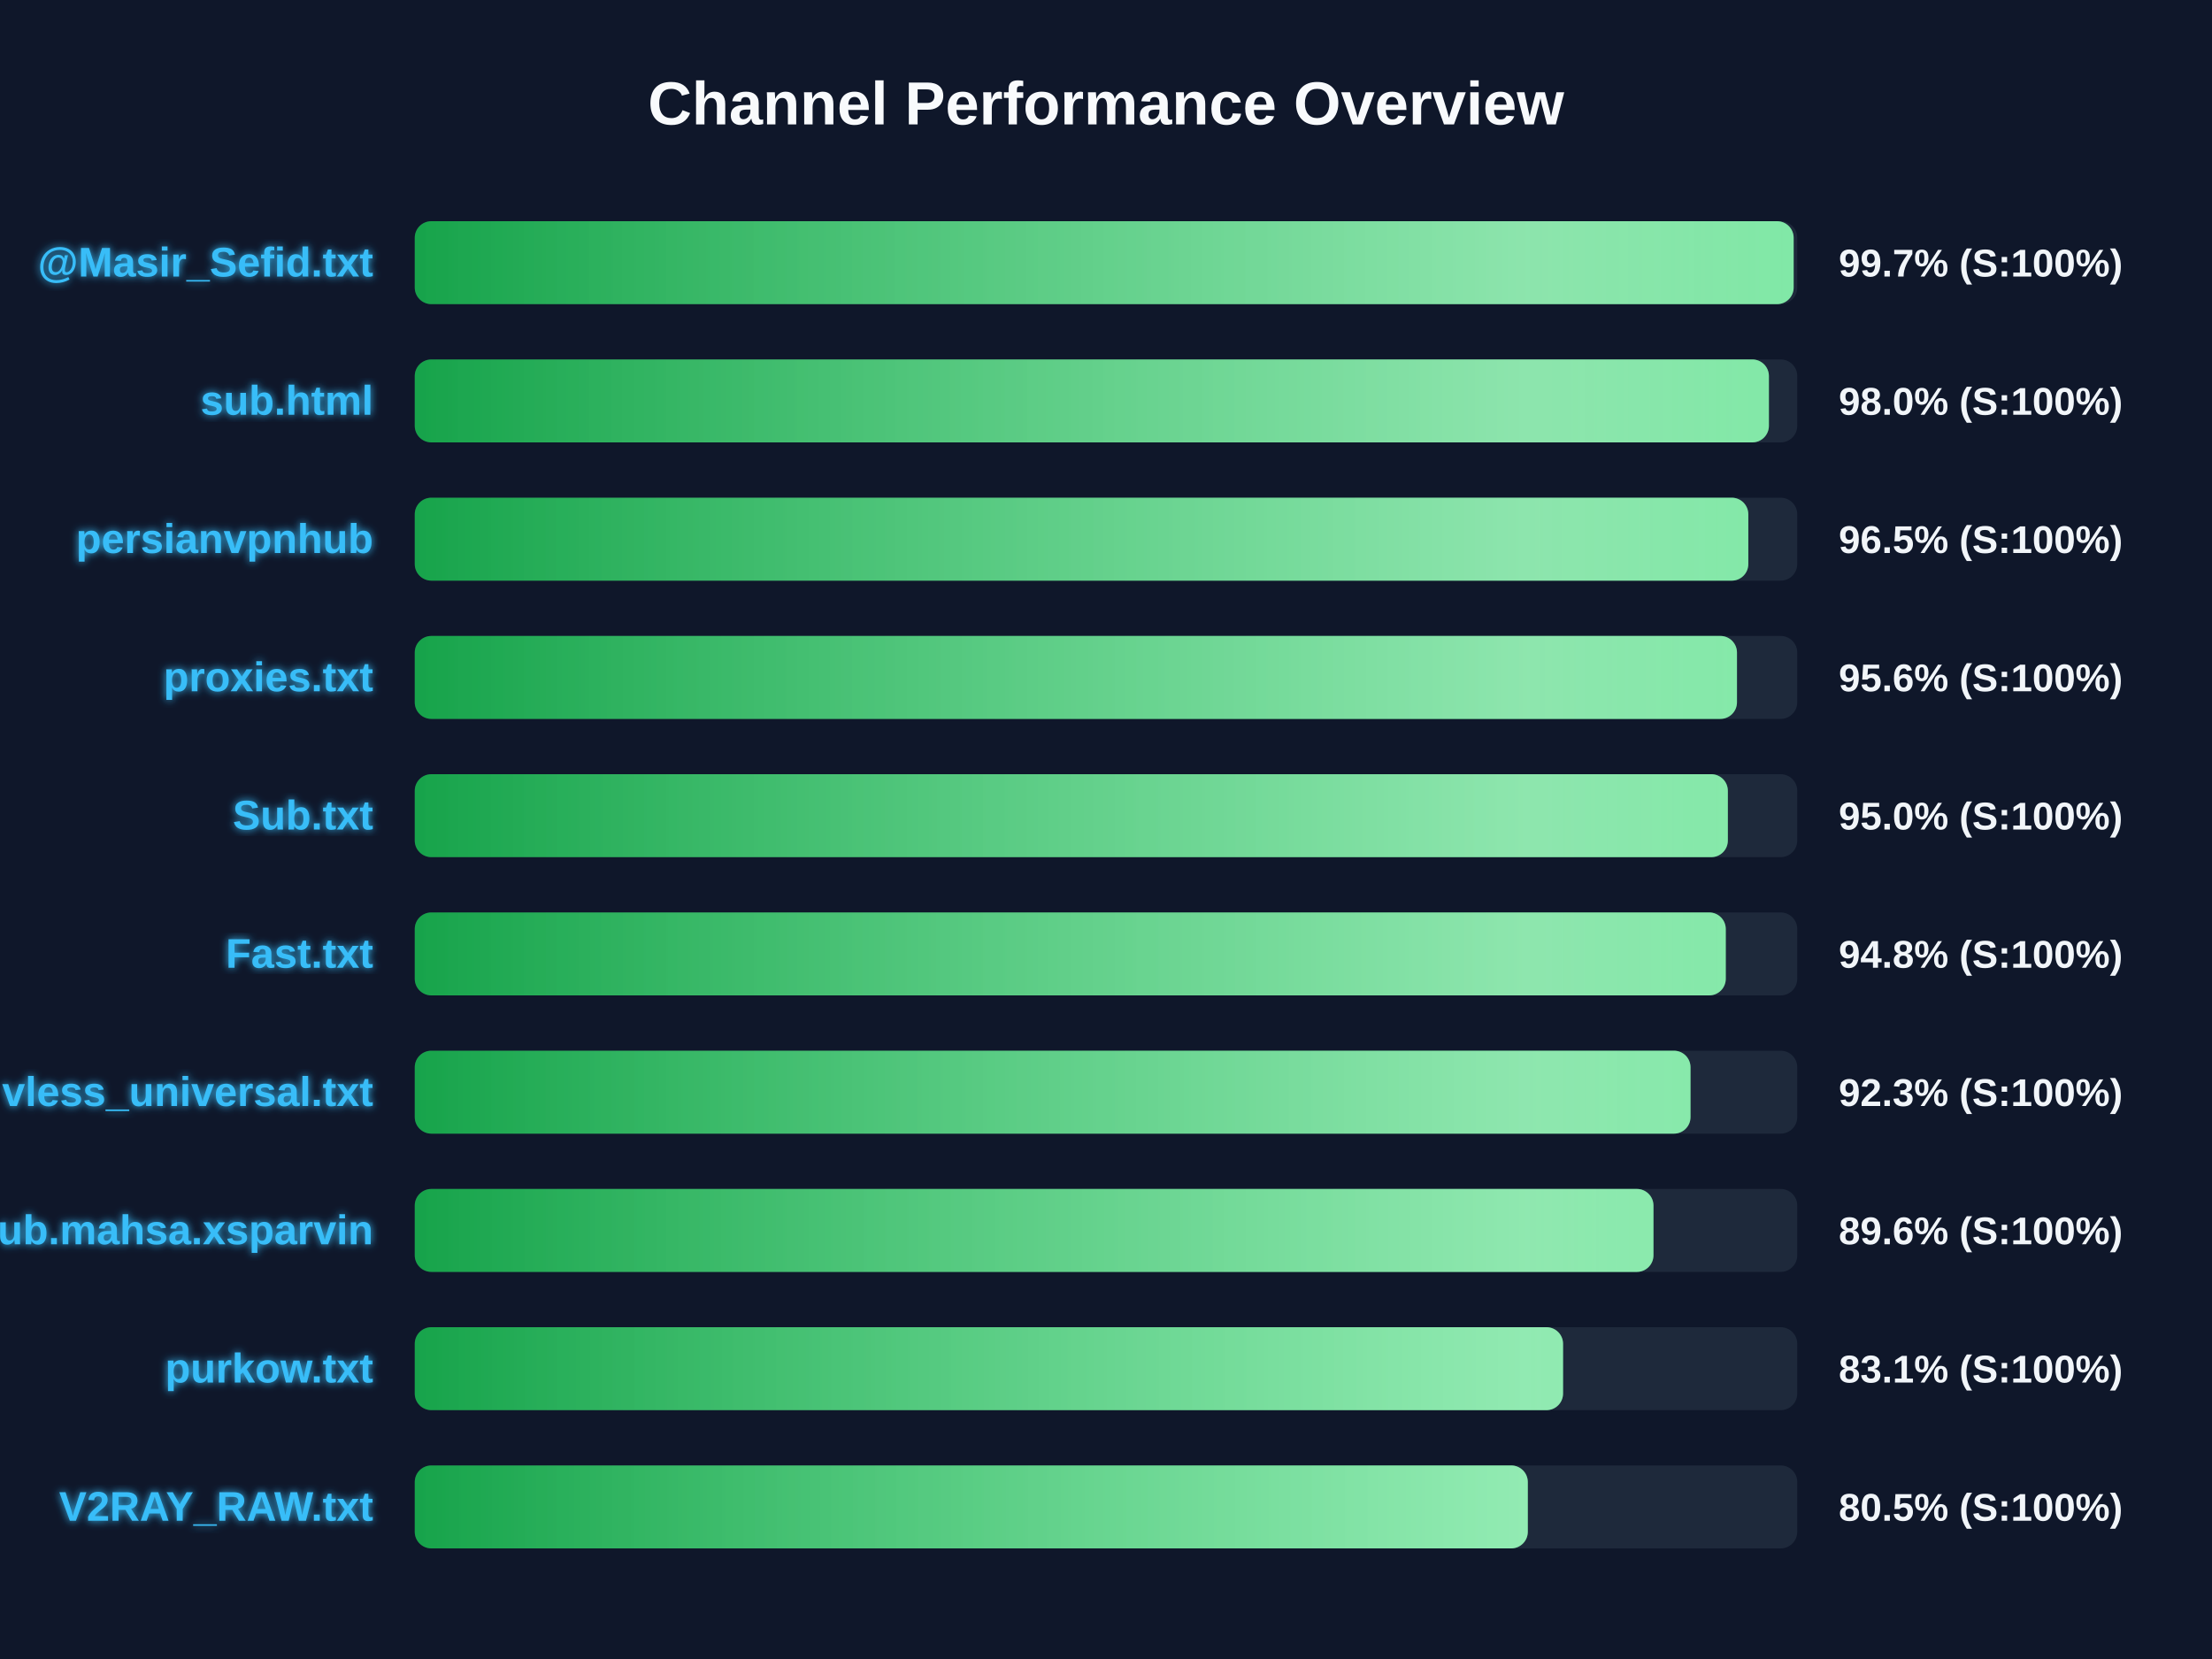
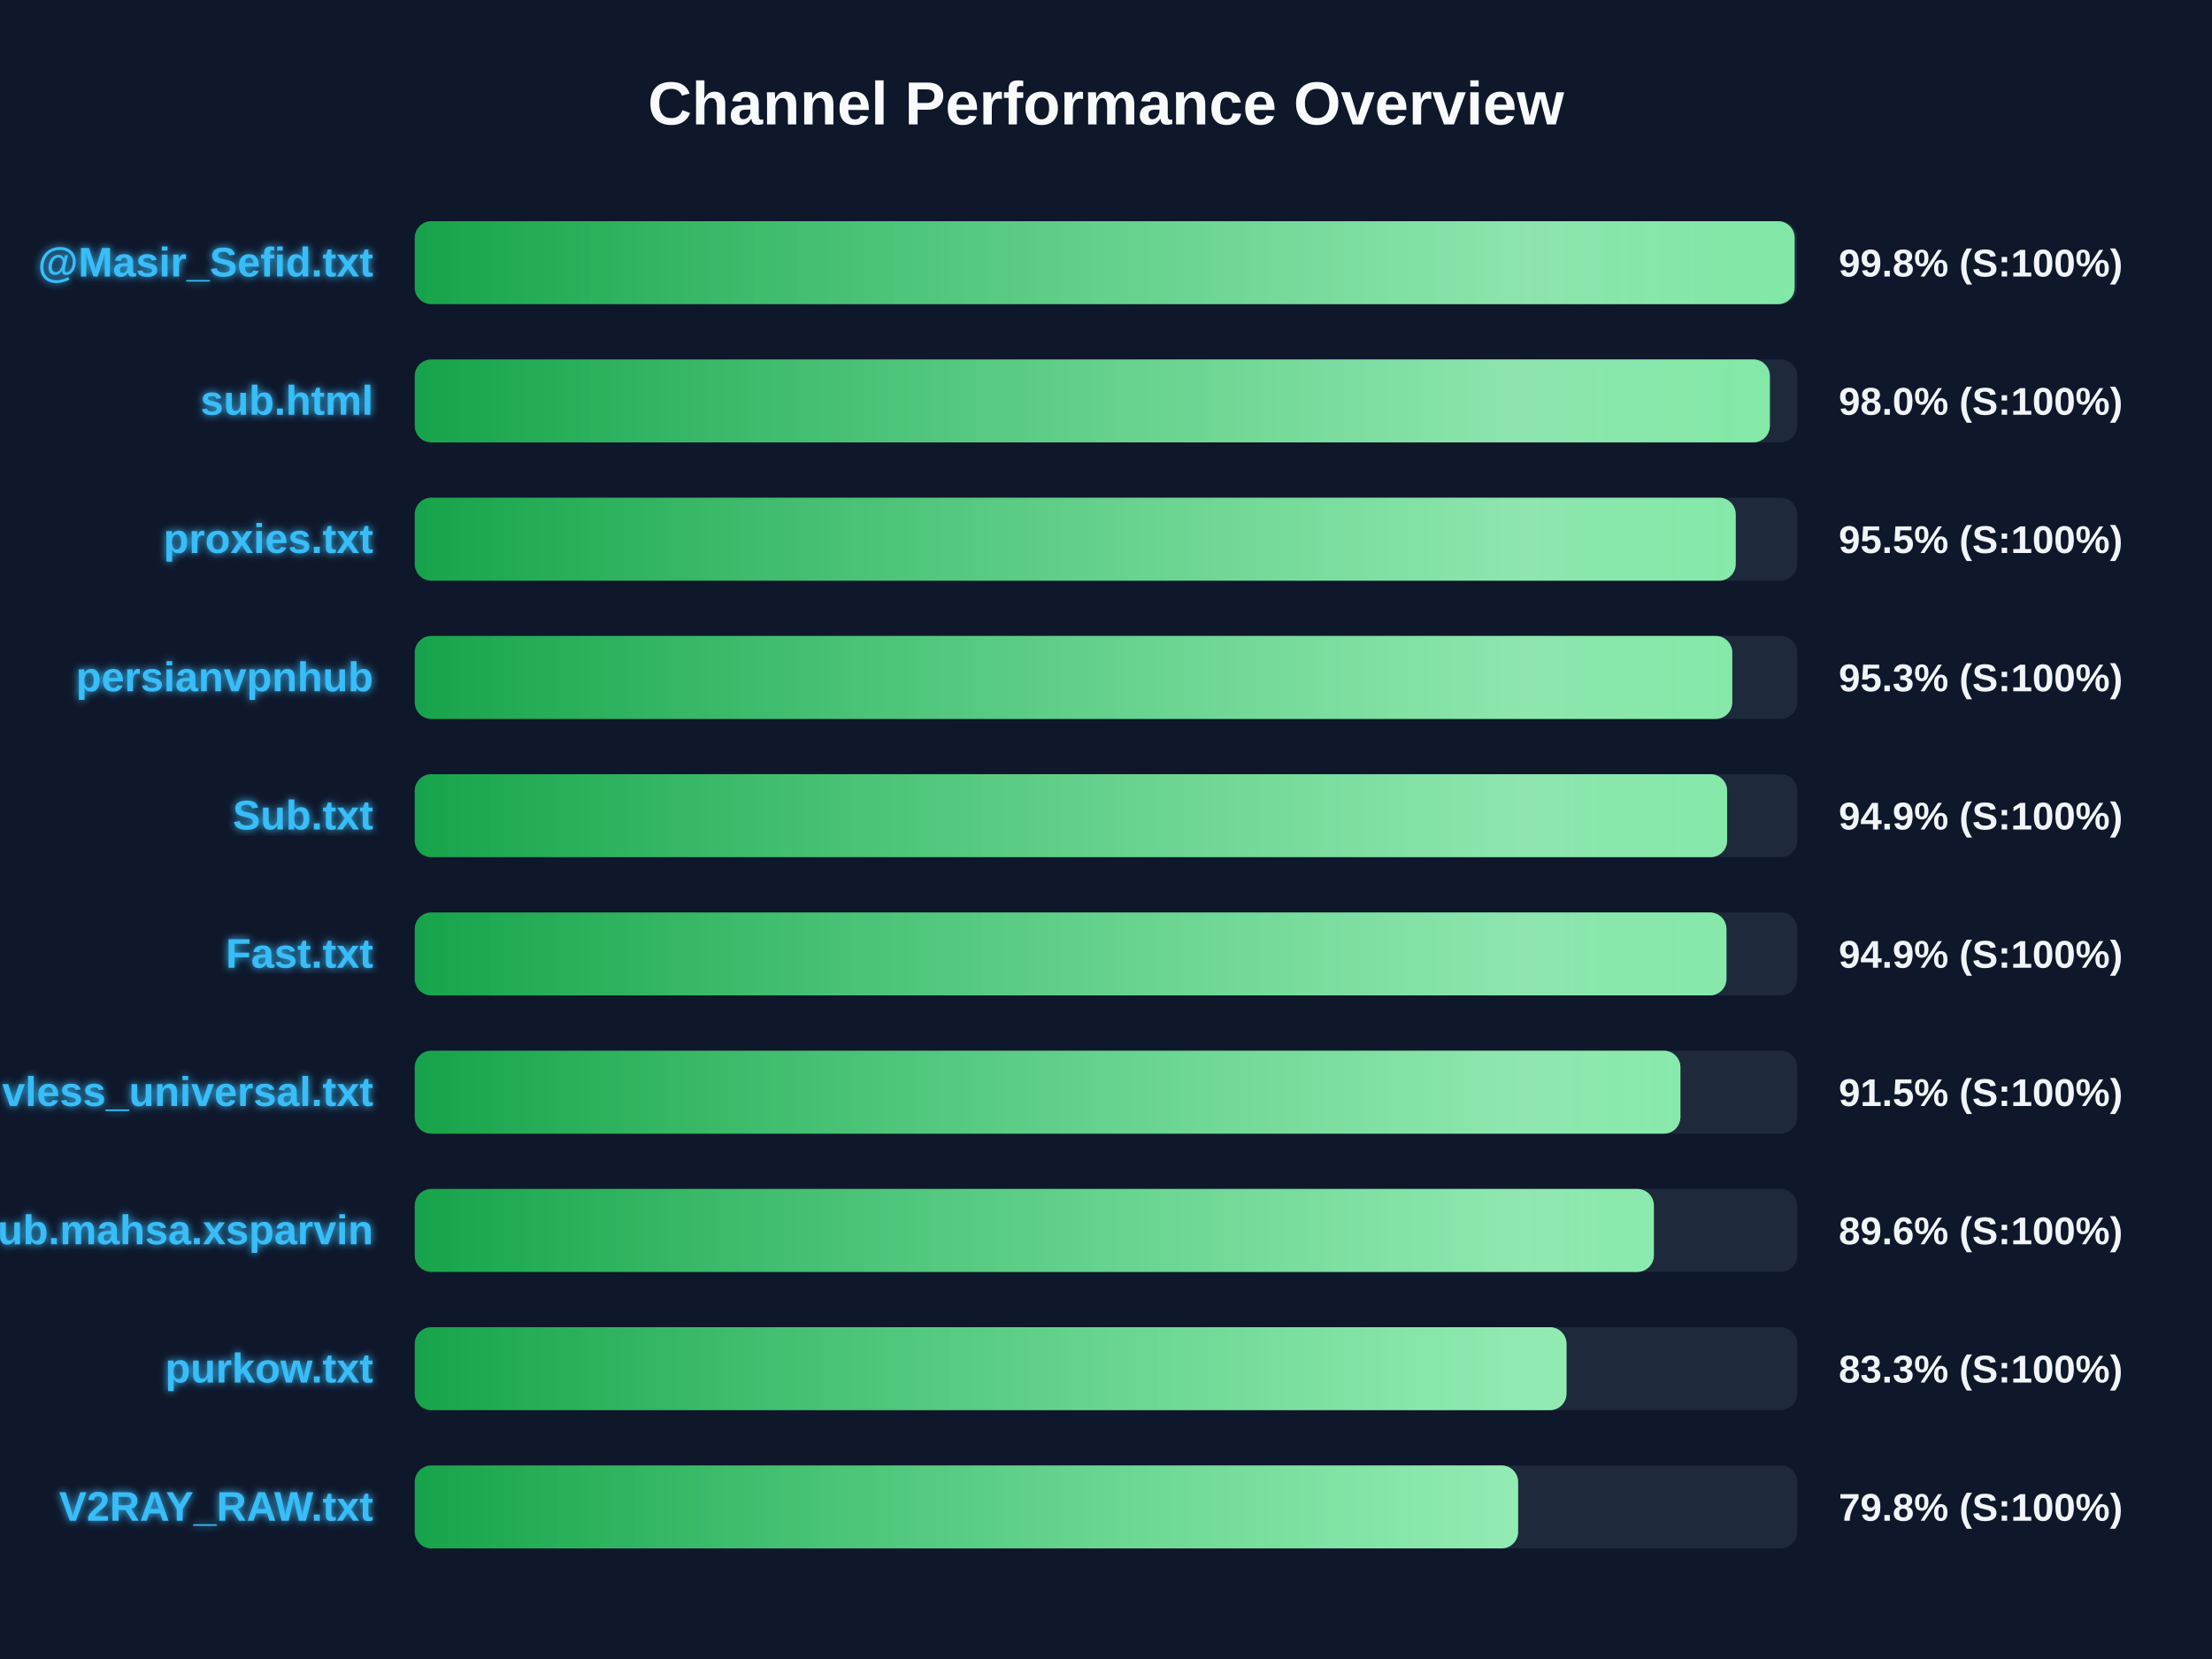
<svg xmlns="http://www.w3.org/2000/svg" width="800" height="600" version="1.1">
  <defs>
    <linearGradient id="grad-green" x1="0%" y1="0%" x2="100%" y2="0%">
      <stop offset="0%" stop-color="#16a34a" />
      <stop offset="100%" stop-color="#4ade80" />
    </linearGradient>
    <linearGradient id="grad-yellow" x1="0%" y1="0%" x2="100%" y2="0%">
      <stop offset="0%" stop-color="#ca8a04" />
      <stop offset="100%" stop-color="#fde047" />
    </linearGradient>
    <linearGradient id="grad-red" x1="0%" y1="0%" x2="100%" y2="0%">
      <stop offset="0%" stop-color="#dc2626" />
      <stop offset="100%" stop-color="#f87171" />
    </linearGradient>
    <linearGradient id="shimmer" x1="0%" y1="0%" x2="100%" y2="0%">
      <stop offset="0%" stop-color="rgba(255,255,255,0)" />
      <stop offset="50%" stop-color="rgba(255,255,255,0.4)" />
      <stop offset="100%" stop-color="rgba(255,255,255,0)" />
    </linearGradient>
    <filter id="glow" x="-20%" y="-20%" width="140%" height="140%">
      <feGaussianBlur stdDeviation="1.5" result="blur" />
      <feComposite in="SourceGraphic" in2="blur" operator="over" />
    </filter>
  </defs>
  <style>
        .bg-rect { fill: #0f172a; }
        .title { font: bold 22px 'Segoe UI', Arial, sans-serif; fill: #f8fafc; }
        .row { font: bold 15px 'Segoe UI', Arial, sans-serif; fill: #38bdf8; filter: url(#glow); }
        .score { font: bold 14px 'Segoe UI', Arial, sans-serif; fill: #f1f5f9; }
        @keyframes shimmer-anim {
            0% { transform: translateX(-100%); }
            100% { transform: translateX(200%); }
        }
        .shimmer-rect {
            animation: shimmer-anim 2.5s infinite linear;
        }
    </style>
  <rect width="100%" height="100%" class="bg-rect" />
  <text x="400" y="45" text-anchor="middle" class="title">Channel Performance Overview</text>
  <rect x="150" y="80" width="500" height="30" fill="#1e293b" rx="6" />
  <clipPath id="clip-0">
-     <rect x="150" y="80" width="498.7" height="30" rx="6" />
+     <rect x="150" y="80" width="499.05" height="30" rx="6" />
  </clipPath>
-   <rect x="150" y="80" width="498.7" height="30" fill="url(#grad-green)" rx="6" />
+   <rect x="150" y="80" width="499.05" height="30" fill="url(#grad-green)" rx="6" />
  <g clip-path="url(#clip-0)">
    <rect x="150" y="80" width="100%" height="30" fill="url(#shimmer)" class="shimmer-rect" />
  </g>
  <text x="135" y="100" text-anchor="end" class="row">@Masir_Sefid.txt</text>
-   <text x="665" y="100" text-anchor="start" class="score">99.7% (S:100%)</text>
+   <text x="665" y="100" text-anchor="start" class="score">99.8% (S:100%)</text>
  <rect x="150" y="130" width="500" height="30" fill="#1e293b" rx="6" />
  <clipPath id="clip-1">
-     <rect x="150" y="130" width="489.75" height="30" rx="6" />
+     <rect x="150" y="130" width="490.1" height="30" rx="6" />
  </clipPath>
-   <rect x="150" y="130" width="489.75" height="30" fill="url(#grad-green)" rx="6" />
+   <rect x="150" y="130" width="490.1" height="30" fill="url(#grad-green)" rx="6" />
  <g clip-path="url(#clip-1)">
    <rect x="150" y="130" width="100%" height="30" fill="url(#shimmer)" class="shimmer-rect" />
  </g>
  <text x="135" y="150" text-anchor="end" class="row">sub.html</text>
  <text x="665" y="150" text-anchor="start" class="score">98.0% (S:100%)</text>
  <rect x="150" y="180" width="500" height="30" fill="#1e293b" rx="6" />
  <clipPath id="clip-2">
-     <rect x="150" y="180" width="482.3" height="30" rx="6" />
+     <rect x="150" y="180" width="477.75" height="30" rx="6" />
  </clipPath>
-   <rect x="150" y="180" width="482.3" height="30" fill="url(#grad-green)" rx="6" />
+   <rect x="150" y="180" width="477.75" height="30" fill="url(#grad-green)" rx="6" />
  <g clip-path="url(#clip-2)">
    <rect x="150" y="180" width="100%" height="30" fill="url(#shimmer)" class="shimmer-rect" />
  </g>
-   <text x="135" y="200" text-anchor="end" class="row">persianvpnhub</text>
-   <text x="665" y="200" text-anchor="start" class="score">96.5% (S:100%)</text>
+   <text x="135" y="200" text-anchor="end" class="row">proxies.txt</text>
+   <text x="665" y="200" text-anchor="start" class="score">95.5% (S:100%)</text>
  <rect x="150" y="230" width="500" height="30" fill="#1e293b" rx="6" />
  <clipPath id="clip-3">
-     <rect x="150" y="230" width="478.2" height="30" rx="6" />
+     <rect x="150" y="230" width="476.5" height="30" rx="6" />
  </clipPath>
-   <rect x="150" y="230" width="478.2" height="30" fill="url(#grad-green)" rx="6" />
+   <rect x="150" y="230" width="476.5" height="30" fill="url(#grad-green)" rx="6" />
  <g clip-path="url(#clip-3)">
    <rect x="150" y="230" width="100%" height="30" fill="url(#shimmer)" class="shimmer-rect" />
  </g>
-   <text x="135" y="250" text-anchor="end" class="row">proxies.txt</text>
-   <text x="665" y="250" text-anchor="start" class="score">95.6% (S:100%)</text>
+   <text x="135" y="250" text-anchor="end" class="row">persianvpnhub</text>
+   <text x="665" y="250" text-anchor="start" class="score">95.3% (S:100%)</text>
  <rect x="150" y="280" width="500" height="30" fill="#1e293b" rx="6" />
  <clipPath id="clip-4">
-     <rect x="150" y="280" width="474.9" height="30" rx="6" />
+     <rect x="150" y="280" width="474.65" height="30" rx="6" />
  </clipPath>
-   <rect x="150" y="280" width="474.9" height="30" fill="url(#grad-green)" rx="6" />
+   <rect x="150" y="280" width="474.65" height="30" fill="url(#grad-green)" rx="6" />
  <g clip-path="url(#clip-4)">
    <rect x="150" y="280" width="100%" height="30" fill="url(#shimmer)" class="shimmer-rect" />
  </g>
  <text x="135" y="300" text-anchor="end" class="row">Sub.txt</text>
-   <text x="665" y="300" text-anchor="start" class="score">95.0% (S:100%)</text>
+   <text x="665" y="300" text-anchor="start" class="score">94.9% (S:100%)</text>
  <rect x="150" y="330" width="500" height="30" fill="#1e293b" rx="6" />
  <clipPath id="clip-5">
-     <rect x="150" y="330" width="474.15" height="30" rx="6" />
+     <rect x="150" y="330" width="474.4" height="30" rx="6" />
  </clipPath>
-   <rect x="150" y="330" width="474.15" height="30" fill="url(#grad-green)" rx="6" />
+   <rect x="150" y="330" width="474.4" height="30" fill="url(#grad-green)" rx="6" />
  <g clip-path="url(#clip-5)">
    <rect x="150" y="330" width="100%" height="30" fill="url(#shimmer)" class="shimmer-rect" />
  </g>
  <text x="135" y="350" text-anchor="end" class="row">Fast.txt</text>
-   <text x="665" y="350" text-anchor="start" class="score">94.8% (S:100%)</text>
+   <text x="665" y="350" text-anchor="start" class="score">94.9% (S:100%)</text>
  <rect x="150" y="380" width="500" height="30" fill="#1e293b" rx="6" />
  <clipPath id="clip-6">
-     <rect x="150" y="380" width="461.4" height="30" rx="6" />
+     <rect x="150" y="380" width="457.75" height="30" rx="6" />
  </clipPath>
-   <rect x="150" y="380" width="461.4" height="30" fill="url(#grad-green)" rx="6" />
+   <rect x="150" y="380" width="457.75" height="30" fill="url(#grad-green)" rx="6" />
  <g clip-path="url(#clip-6)">
    <rect x="150" y="380" width="100%" height="30" fill="url(#shimmer)" class="shimmer-rect" />
  </g>
  <text x="135" y="400" text-anchor="end" class="row">vless_universal.txt</text>
-   <text x="665" y="400" text-anchor="start" class="score">92.3% (S:100%)</text>
+   <text x="665" y="400" text-anchor="start" class="score">91.5% (S:100%)</text>
  <rect x="150" y="430" width="500" height="30" fill="#1e293b" rx="6" />
  <clipPath id="clip-7">
-     <rect x="150" y="430" width="448.0" height="30" rx="6" />
+     <rect x="150" y="430" width="448.15" height="30" rx="6" />
  </clipPath>
-   <rect x="150" y="430" width="448.0" height="30" fill="url(#grad-green)" rx="6" />
+   <rect x="150" y="430" width="448.15" height="30" fill="url(#grad-green)" rx="6" />
  <g clip-path="url(#clip-7)">
    <rect x="150" y="430" width="100%" height="30" fill="url(#shimmer)" class="shimmer-rect" />
  </g>
  <text x="135" y="450" text-anchor="end" class="row">Sub.mahsa.xsparvin</text>
  <text x="665" y="450" text-anchor="start" class="score">89.6% (S:100%)</text>
  <rect x="150" y="480" width="500" height="30" fill="#1e293b" rx="6" />
  <clipPath id="clip-8">
-     <rect x="150" y="480" width="415.3" height="30" rx="6" />
+     <rect x="150" y="480" width="416.55" height="30" rx="6" />
  </clipPath>
-   <rect x="150" y="480" width="415.3" height="30" fill="url(#grad-green)" rx="6" />
+   <rect x="150" y="480" width="416.55" height="30" fill="url(#grad-green)" rx="6" />
  <g clip-path="url(#clip-8)">
    <rect x="150" y="480" width="100%" height="30" fill="url(#shimmer)" class="shimmer-rect" />
  </g>
  <text x="135" y="500" text-anchor="end" class="row">purkow.txt</text>
-   <text x="665" y="500" text-anchor="start" class="score">83.1% (S:100%)</text>
+   <text x="665" y="500" text-anchor="start" class="score">83.3% (S:100%)</text>
  <rect x="150" y="530" width="500" height="30" fill="#1e293b" rx="6" />
  <clipPath id="clip-9">
-     <rect x="150" y="530" width="402.55" height="30" rx="6" />
+     <rect x="150" y="530" width="399.05" height="30" rx="6" />
  </clipPath>
-   <rect x="150" y="530" width="402.55" height="30" fill="url(#grad-green)" rx="6" />
+   <rect x="150" y="530" width="399.05" height="30" fill="url(#grad-green)" rx="6" />
  <g clip-path="url(#clip-9)">
    <rect x="150" y="530" width="100%" height="30" fill="url(#shimmer)" class="shimmer-rect" />
  </g>
  <text x="135" y="550" text-anchor="end" class="row">V2RAY_RAW.txt</text>
-   <text x="665" y="550" text-anchor="start" class="score">80.5% (S:100%)</text>
+   <text x="665" y="550" text-anchor="start" class="score">79.8% (S:100%)</text>
</svg>
